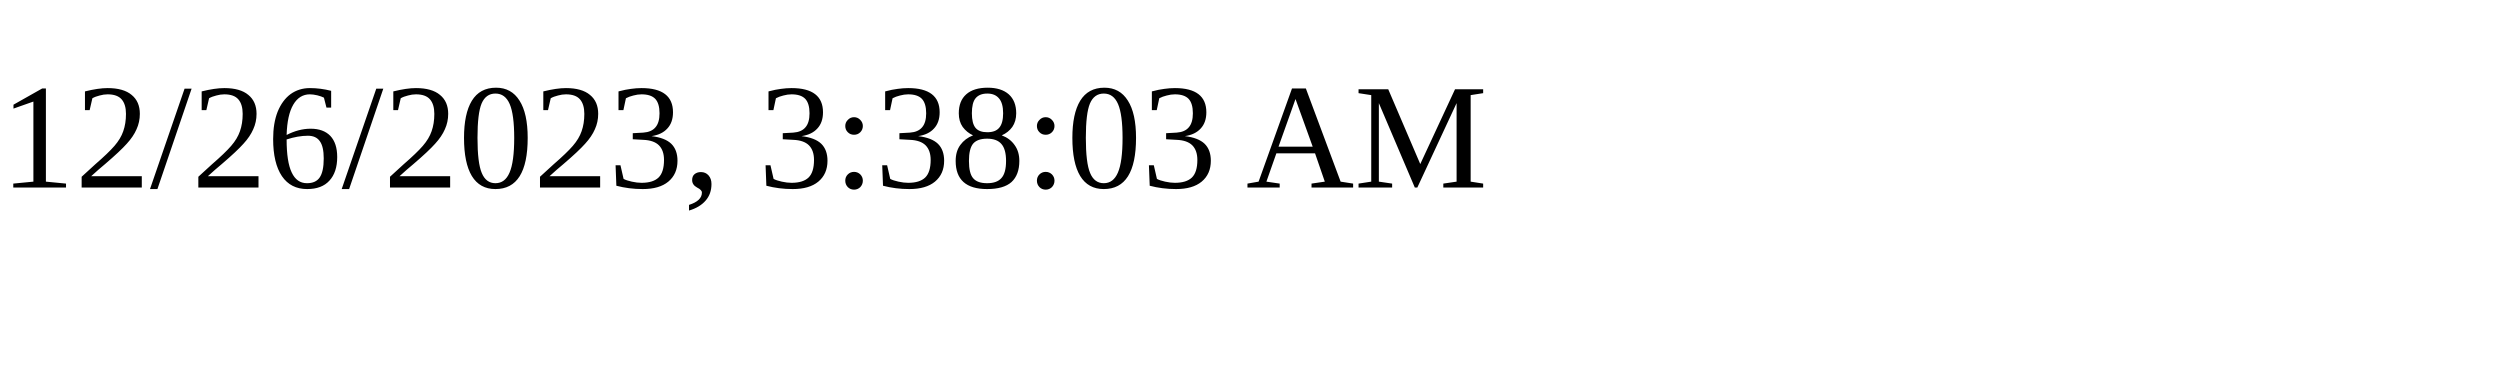
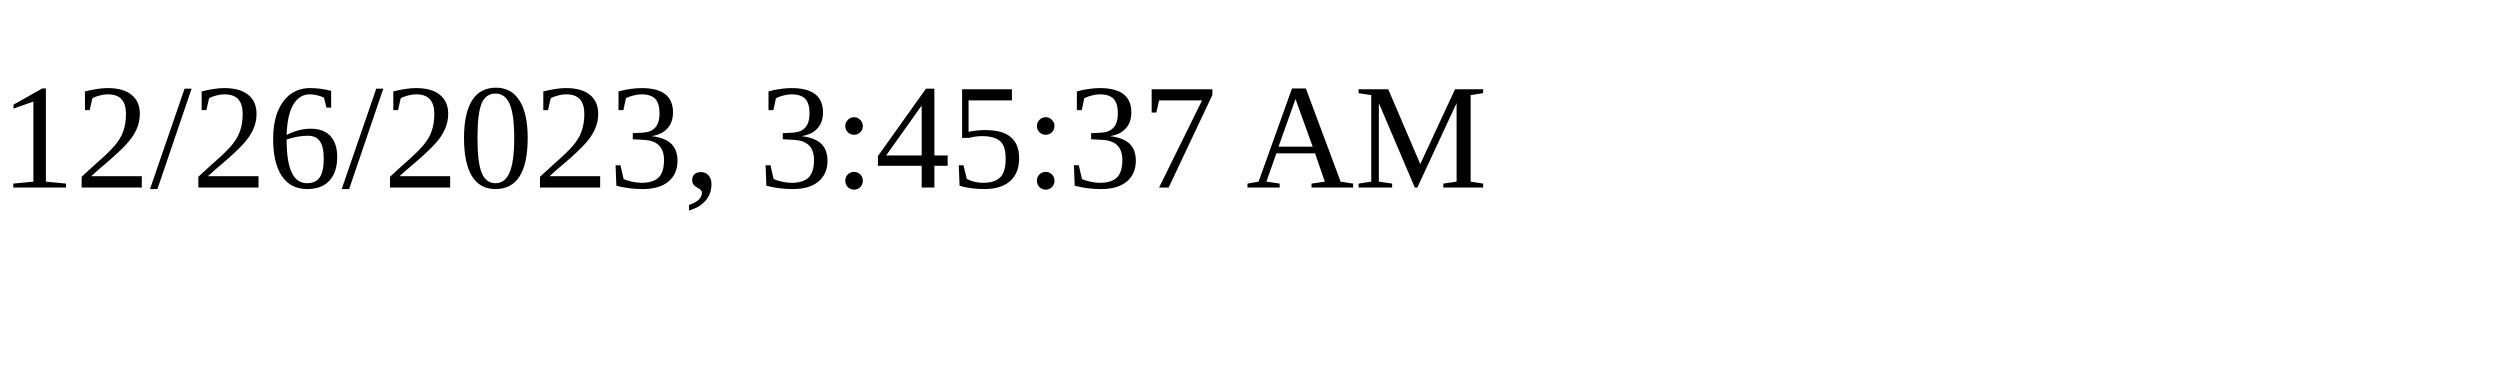
<svg xmlns="http://www.w3.org/2000/svg" height="30" width="200">
-   <text x="0" y="15">12/26/2023, 3:38:03 AM</text>
+   <text x="0" y="15">12/26/2023, 3:45:37 AM</text>
</svg>
